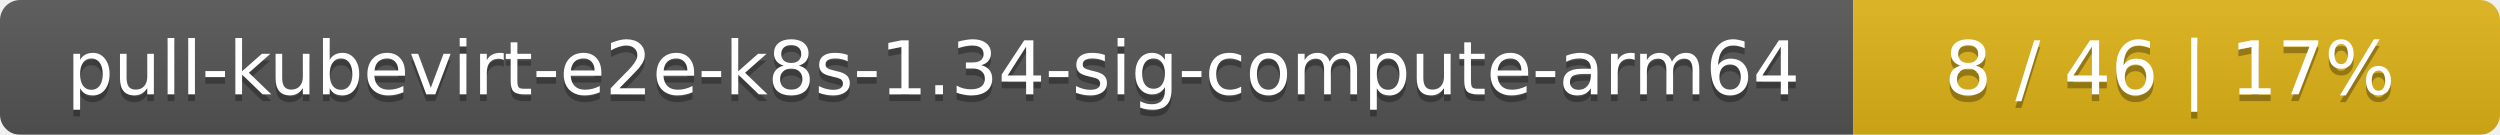
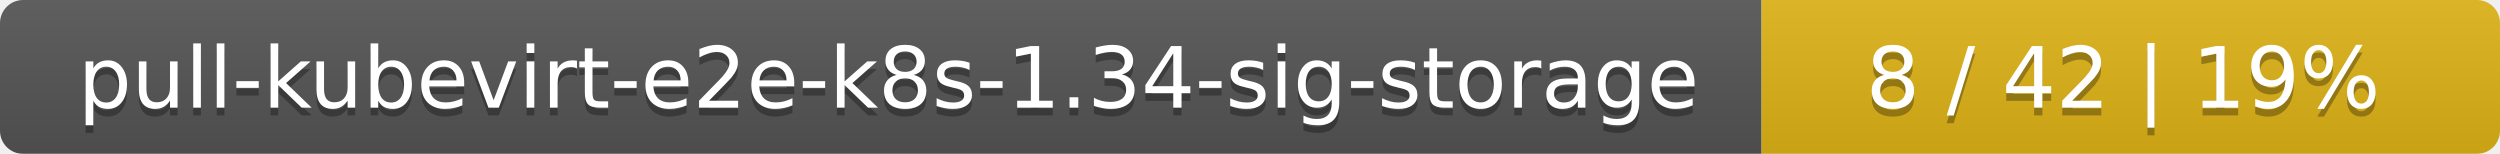
- <svg xmlns="http://www.w3.org/2000/svg" width="371" height="20">
+ <svg xmlns="http://www.w3.org/2000/svg" width="325" height="20">
  <linearGradient id="smooth" x2="0" y2="100%">
    <stop offset="0" stop-color="#bbb" stop-opacity=".1" />
    <stop offset="1" stop-opacity=".1" />
  </linearGradient>
  <mask id="round">
-     <rect width="371" height="20" rx="3" fill="#fff" />
+     <rect width="325" height="20" rx="3" fill="#fff" />
  </mask>
  <g mask="url(#round)">
-     <rect width="275" height="20" fill="#555" />
-     <rect x="275" width="96" height="20" fill="#dfb317" />
-     <rect width="371" height="20" fill="url(#smooth)" />
+     <rect width="229" height="20" fill="#555" />
+     <rect x="229" width="96" height="20" fill="#dfb317" />
+     <rect width="325" height="20" fill="url(#smooth)" />
  </g>
  <g fill="#fff" text-anchor="middle" font-family="DejaVu Sans,Verdana,Geneva,sans-serif" font-size="11">
-     <text x="138.5" y="15" fill="#010101" fill-opacity=".3">pull-kubevirt-e2e-k8s-1.34-sig-compute-arm64</text>
-     <text x="138.5" y="14">pull-kubevirt-e2e-k8s-1.34-sig-compute-arm64</text>
-     <text x="322" y="15" fill="#010101" fill-opacity=".3">8 / 46    |    17%</text>
-     <text x="322" y="14">8 / 46    |    17%</text>
+     <text x="115.5" y="15" fill="#010101" fill-opacity=".3">pull-kubevirt-e2e-k8s-1.34-sig-storage</text>
+     <text x="115.5" y="14">pull-kubevirt-e2e-k8s-1.34-sig-storage</text>
+     <text x="276" y="15" fill="#010101" fill-opacity=".3">8 / 42    |    19%</text>
+     <text x="276" y="14">8 / 42    |    19%</text>
  </g>
</svg>
